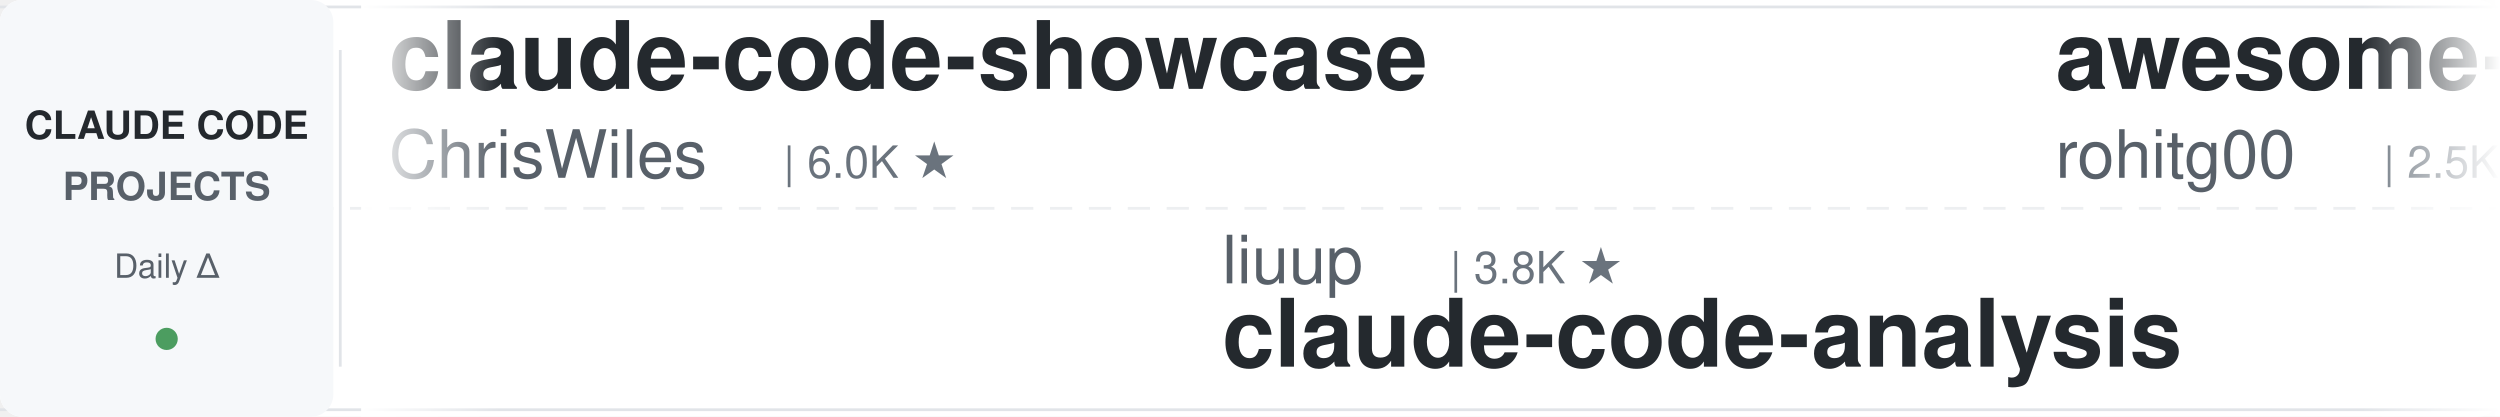
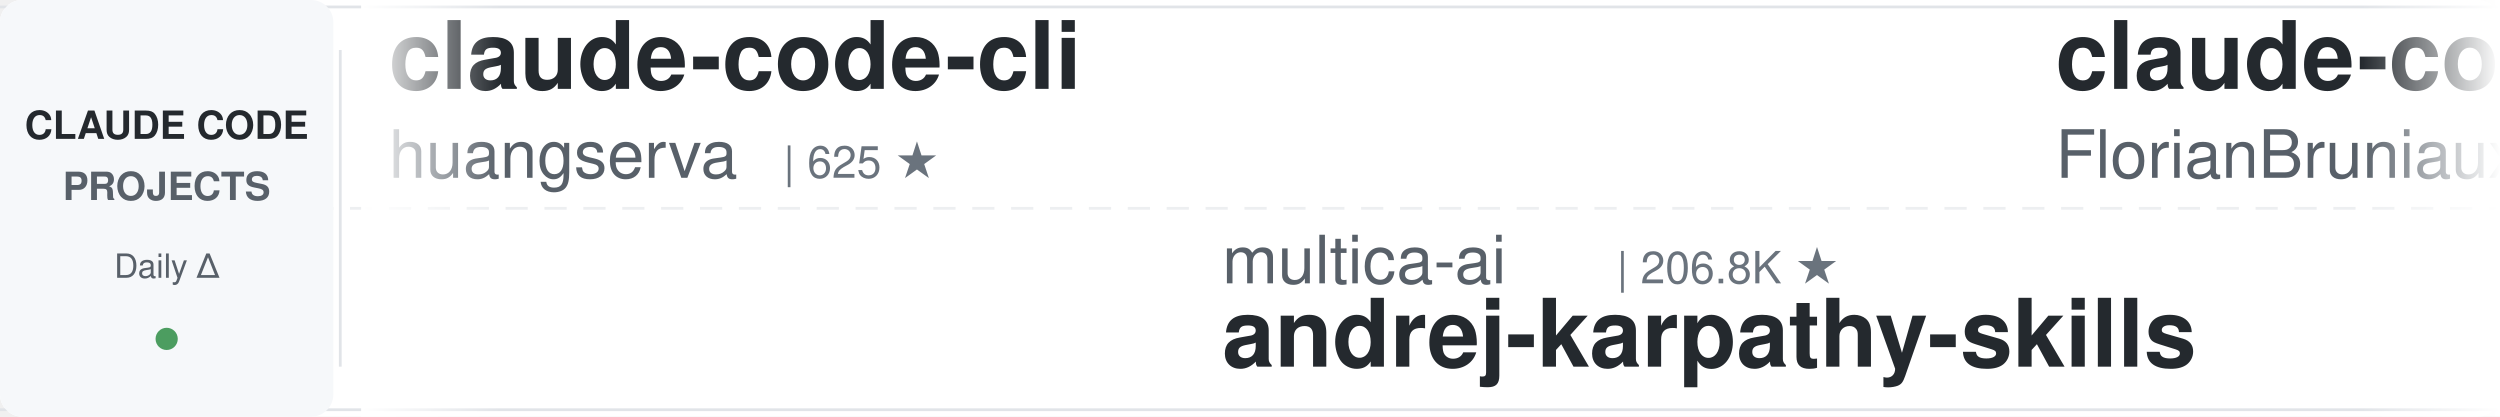
<svg xmlns="http://www.w3.org/2000/svg" width="900" height="150">
  <defs>
    <linearGradient id="leftFade" x1="0%" y1="0%" x2="100%" y2="0%">
      <stop offset="0%" style="stop-color:#ffffff;stop-opacity:1" />
      <stop offset="100%" style="stop-color:#ffffff;stop-opacity:0" />
    </linearGradient>
    <linearGradient id="rightFade" x1="0%" y1="0%" x2="100%" y2="0%">
      <stop offset="0%" style="stop-color:#ffffff;stop-opacity:0" />
      <stop offset="100%" style="stop-color:#ffffff;stop-opacity:1" />
    </linearGradient>
  </defs>
  <rect width="900" height="150" fill="#ffffff" rx="8" />
  <rect x="0" y="2" width="900" height="1" fill="#e1e4e8" />
  <rect x="0" y="147" width="900" height="1" fill="#e1e4e8" />
  <line x1="0" y1="75" x2="900" y2="75" stroke="#e1e4e8" stroke-width="1" stroke-dasharray="8 6" opacity="0.6" />
  <rect x="0" y="0" width="120" height="150" fill="#f6f8fa" rx="8" />
  <text x="60" y="50" font-family="-apple-system, BlinkMacSystemFont, 'Segoe UI', Helvetica, Arial, sans-serif" font-size="14" font-weight="600" fill="#24292e" text-anchor="middle">CLAUDE CODE</text>
  <text x="60" y="72" font-family="-apple-system, BlinkMacSystemFont, 'Segoe UI', Helvetica, Arial, sans-serif" font-size="14" font-weight="600" fill="#586069" text-anchor="middle">PROJECTS</text>
  <text x="60" y="100" font-family="-apple-system, BlinkMacSystemFont, 'Segoe UI', Helvetica, Arial, sans-serif" font-size="12" font-weight="500" fill="#586069" text-anchor="middle">Daily Δ</text>
  <circle cx="60" cy="122" r="4" fill="#22863a" opacity="0.8" />
  <rect x="122" y="18" width="1" height="114" fill="#e1e4e8" />
  <clipPath id="tickerClip">
    <rect x="130" y="0" width="770" height="150" />
  </clipPath>
  <g clip-path="url(#tickerClip)">
    <g id="tickerItems">
      <animateTransform attributeName="transform" attributeType="XML" type="translate" from="0 0" to="-3000 0" dur="54s" repeatCount="indefinite" />
      <g transform="translate(0, 0)">
-         <text x="140" y="32" font-family="-apple-system, BlinkMacSystemFont, 'Segoe UI', Helvetica, Arial, sans-serif" font-size="34" font-weight="600" fill="#24292e">claude-code-showcase</text>
-         <text x="140" y="64" font-family="-apple-system, BlinkMacSystemFont, 'Segoe UI', Helvetica, Arial, sans-serif" font-size="24" font-weight="400" fill="#586069">ChrisWiles</text>
-         <text x="282" y="64" font-family="-apple-system, BlinkMacSystemFont, 'Segoe UI', Helvetica, Arial, sans-serif" font-size="16" font-weight="500" fill="#6a737d">| 6.0K ★</text>
+         <text x="140" y="32" font-family="-apple-system, BlinkMacSystemFont, 'Segoe UI', Helvetica, Arial, sans-serif" font-size="34" font-weight="600" fill="#24292e">claude-code-cli</text>
+         <text x="140" y="64" font-family="-apple-system, BlinkMacSystemFont, 'Segoe UI', Helvetica, Arial, sans-serif" font-size="24" font-weight="400" fill="#586069">huangserva</text>
+         <text x="282" y="64" font-family="-apple-system, BlinkMacSystemFont, 'Segoe UI', Helvetica, Arial, sans-serif" font-size="16" font-weight="500" fill="#6a737d">| 625 ★</text>
      </g>
      <g transform="translate(300, 0)">
-         <text x="140" y="102" font-family="-apple-system, BlinkMacSystemFont, 'Segoe UI', Helvetica, Arial, sans-serif" font-size="24" font-weight="400" fill="#586069">liuup</text>
-         <text x="222" y="102" font-family="-apple-system, BlinkMacSystemFont, 'Segoe UI', Helvetica, Arial, sans-serif" font-size="16" font-weight="500" fill="#6a737d">| 3.8K ★</text>
-         <text x="140" y="132" font-family="-apple-system, BlinkMacSystemFont, 'Segoe UI', Helvetica, Arial, sans-serif" font-size="34" font-weight="600" fill="#24292e">claude-code-analysis</text>
+         <text x="140" y="102" font-family="-apple-system, BlinkMacSystemFont, 'Segoe UI', Helvetica, Arial, sans-serif" font-size="24" font-weight="400" fill="#586069">multica-ai</text>
+         <text x="282" y="102" font-family="-apple-system, BlinkMacSystemFont, 'Segoe UI', Helvetica, Arial, sans-serif" font-size="16" font-weight="500" fill="#6a737d">| 206.8K ★</text>
+         <text x="140" y="132" font-family="-apple-system, BlinkMacSystemFont, 'Segoe UI', Helvetica, Arial, sans-serif" font-size="34" font-weight="600" fill="#24292e">andrej-karpathy-skills</text>
      </g>
      <g transform="translate(600, 0)">
-         <text x="140" y="32" font-family="-apple-system, BlinkMacSystemFont, 'Segoe UI', Helvetica, Arial, sans-serif" font-size="34" font-weight="600" fill="#24292e">awesome-claude-code-tool...</text>
-         <text x="140" y="64" font-family="-apple-system, BlinkMacSystemFont, 'Segoe UI', Helvetica, Arial, sans-serif" font-size="24" font-weight="400" fill="#586069">rohitg00</text>
-         <text x="258" y="64" font-family="-apple-system, BlinkMacSystemFont, 'Segoe UI', Helvetica, Arial, sans-serif" font-size="16" font-weight="500" fill="#6a737d">| 2.5K ★</text>
+         <text x="140" y="32" font-family="-apple-system, BlinkMacSystemFont, 'Segoe UI', Helvetica, Arial, sans-serif" font-size="34" font-weight="600" fill="#24292e">claude-code-ultimate-gui...</text>
+         <text x="140" y="64" font-family="-apple-system, BlinkMacSystemFont, 'Segoe UI', Helvetica, Arial, sans-serif" font-size="24" font-weight="400" fill="#586069">FlorianBruniaux</text>
+         <text x="342" y="64" font-family="-apple-system, BlinkMacSystemFont, 'Segoe UI', Helvetica, Arial, sans-serif" font-size="16" font-weight="500" fill="#6a737d">| 5.8K ★</text>
      </g>
      <g transform="translate(900, 0)">
-         <text x="140" y="102" font-family="-apple-system, BlinkMacSystemFont, 'Segoe UI', Helvetica, Arial, sans-serif" font-size="24" font-weight="400" fill="#586069">affaan-m</text>
-         <text x="258" y="102" font-family="-apple-system, BlinkMacSystemFont, 'Segoe UI', Helvetica, Arial, sans-serif" font-size="16" font-weight="500" fill="#6a737d">| 243.0K ★</text>
-         <text x="140" y="132" font-family="-apple-system, BlinkMacSystemFont, 'Segoe UI', Helvetica, Arial, sans-serif" font-size="34" font-weight="600" fill="#24292e">ECC</text>
+         <text x="140" y="102" font-family="-apple-system, BlinkMacSystemFont, 'Segoe UI', Helvetica, Arial, sans-serif" font-size="24" font-weight="400" fill="#586069">VILA-Lab</text>
+         <text x="258" y="102" font-family="-apple-system, BlinkMacSystemFont, 'Segoe UI', Helvetica, Arial, sans-serif" font-size="16" font-weight="500" fill="#6a737d">| 2.1K ★</text>
+         <text x="140" y="132" font-family="-apple-system, BlinkMacSystemFont, 'Segoe UI', Helvetica, Arial, sans-serif" font-size="34" font-weight="600" fill="#24292e">Dive-into-Claude-Code</text>
      </g>
      <g transform="translate(1200, 0)">
-         <text x="140" y="32" font-family="-apple-system, BlinkMacSystemFont, 'Segoe UI', Helvetica, Arial, sans-serif" font-size="34" font-weight="600" fill="#24292e">claude-code-templates</text>
-         <text x="140" y="64" font-family="-apple-system, BlinkMacSystemFont, 'Segoe UI', Helvetica, Arial, sans-serif" font-size="24" font-weight="400" fill="#586069">davila7</text>
-         <text x="246" y="64" font-family="-apple-system, BlinkMacSystemFont, 'Segoe UI', Helvetica, Arial, sans-serif" font-size="16" font-weight="500" fill="#6a737d">| 30.4K ★</text>
+         <text x="140" y="32" font-family="-apple-system, BlinkMacSystemFont, 'Segoe UI', Helvetica, Arial, sans-serif" font-size="34" font-weight="600" fill="#24292e">arcads-claude-code</text>
+         <text x="140" y="64" font-family="-apple-system, BlinkMacSystemFont, 'Segoe UI', Helvetica, Arial, sans-serif" font-size="24" font-weight="400" fill="#586069">krusemediallc</text>
+         <text x="318" y="64" font-family="-apple-system, BlinkMacSystemFont, 'Segoe UI', Helvetica, Arial, sans-serif" font-size="16" font-weight="500" fill="#6a737d">| 1.4K ★</text>
      </g>
      <g transform="translate(1500, 0)">
-         <text x="140" y="102" font-family="-apple-system, BlinkMacSystemFont, 'Segoe UI', Helvetica, Arial, sans-serif" font-size="24" font-weight="400" fill="#586069">darcyegb</text>
-         <text x="258" y="102" font-family="-apple-system, BlinkMacSystemFont, 'Segoe UI', Helvetica, Arial, sans-serif" font-size="16" font-weight="500" fill="#6a737d">| 760 ★</text>
-         <text x="140" y="132" font-family="-apple-system, BlinkMacSystemFont, 'Segoe UI', Helvetica, Arial, sans-serif" font-size="34" font-weight="600" fill="#24292e">ClaudeCodeAgents</text>
+         <text x="140" y="102" font-family="-apple-system, BlinkMacSystemFont, 'Segoe UI', Helvetica, Arial, sans-serif" font-size="24" font-weight="400" fill="#586069">disler</text>
+         <text x="234" y="102" font-family="-apple-system, BlinkMacSystemFont, 'Segoe UI', Helvetica, Arial, sans-serif" font-size="16" font-weight="500" fill="#6a737d">| 3.9K ★</text>
+         <text x="140" y="132" font-family="-apple-system, BlinkMacSystemFont, 'Segoe UI', Helvetica, Arial, sans-serif" font-size="34" font-weight="600" fill="#24292e">claude-code-hooks-master...</text>
      </g>
      <g transform="translate(1800, 0)">
-         <text x="140" y="32" font-family="-apple-system, BlinkMacSystemFont, 'Segoe UI', Helvetica, Arial, sans-serif" font-size="34" font-weight="600" fill="#24292e">claude-code-proxy</text>
-         <text x="140" y="64" font-family="-apple-system, BlinkMacSystemFont, 'Segoe UI', Helvetica, Arial, sans-serif" font-size="24" font-weight="400" fill="#586069">fuergaosi233</text>
-         <text x="306" y="64" font-family="-apple-system, BlinkMacSystemFont, 'Segoe UI', Helvetica, Arial, sans-serif" font-size="16" font-weight="500" fill="#6a737d">| 2.8K ★</text>
+         <text x="140" y="32" font-family="-apple-system, BlinkMacSystemFont, 'Segoe UI', Helvetica, Arial, sans-serif" font-size="34" font-weight="600" fill="#24292e">claude-code-local</text>
+         <text x="140" y="64" font-family="-apple-system, BlinkMacSystemFont, 'Segoe UI', Helvetica, Arial, sans-serif" font-size="24" font-weight="400" fill="#586069">nicedreamzapp</text>
+         <text x="318" y="64" font-family="-apple-system, BlinkMacSystemFont, 'Segoe UI', Helvetica, Arial, sans-serif" font-size="16" font-weight="500" fill="#6a737d">| 3.2K ★</text>
      </g>
      <g transform="translate(2100, 0)">
-         <text x="140" y="102" font-family="-apple-system, BlinkMacSystemFont, 'Segoe UI', Helvetica, Arial, sans-serif" font-size="24" font-weight="400" fill="#586069">Pimzino</text>
-         <text x="246" y="102" font-family="-apple-system, BlinkMacSystemFont, 'Segoe UI', Helvetica, Arial, sans-serif" font-size="16" font-weight="500" fill="#6a737d">| 3.9K ★</text>
-         <text x="140" y="132" font-family="-apple-system, BlinkMacSystemFont, 'Segoe UI', Helvetica, Arial, sans-serif" font-size="34" font-weight="600" fill="#24292e">claude-code-spec-workflo...</text>
+         <text x="140" y="102" font-family="-apple-system, BlinkMacSystemFont, 'Segoe UI', Helvetica, Arial, sans-serif" font-size="24" font-weight="400" fill="#586069">OneRedOak</text>
+         <text x="270" y="102" font-family="-apple-system, BlinkMacSystemFont, 'Segoe UI', Helvetica, Arial, sans-serif" font-size="16" font-weight="500" fill="#6a737d">| 3.9K ★</text>
+         <text x="140" y="132" font-family="-apple-system, BlinkMacSystemFont, 'Segoe UI', Helvetica, Arial, sans-serif" font-size="34" font-weight="600" fill="#24292e">claude-code-workflows</text>
      </g>
      <g transform="translate(2400, 0)">
-         <text x="140" y="32" font-family="-apple-system, BlinkMacSystemFont, 'Segoe UI', Helvetica, Arial, sans-serif" font-size="34" font-weight="600" fill="#24292e">Claude-Code-Usage-Monito...</text>
-         <text x="140" y="64" font-family="-apple-system, BlinkMacSystemFont, 'Segoe UI', Helvetica, Arial, sans-serif" font-size="24" font-weight="400" fill="#586069">Maciek-roboblog</text>
-         <text x="342" y="64" font-family="-apple-system, BlinkMacSystemFont, 'Segoe UI', Helvetica, Arial, sans-serif" font-size="16" font-weight="500" fill="#6a737d">| 8.7K ★</text>
+         <text x="140" y="32" font-family="-apple-system, BlinkMacSystemFont, 'Segoe UI', Helvetica, Arial, sans-serif" font-size="34" font-weight="600" fill="#24292e">claude-code-video-toolki...</text>
+         <text x="140" y="64" font-family="-apple-system, BlinkMacSystemFont, 'Segoe UI', Helvetica, Arial, sans-serif" font-size="24" font-weight="400" fill="#586069">digitalsamba</text>
+         <text x="306" y="64" font-family="-apple-system, BlinkMacSystemFont, 'Segoe UI', Helvetica, Arial, sans-serif" font-size="16" font-weight="500" fill="#6a737d">| 2.0K ★</text>
      </g>
      <g transform="translate(2700, 0)">
-         <text x="140" y="102" font-family="-apple-system, BlinkMacSystemFont, 'Segoe UI', Helvetica, Arial, sans-serif" font-size="24" font-weight="400" fill="#586069">jeremylongshore</text>
-         <text x="342" y="102" font-family="-apple-system, BlinkMacSystemFont, 'Segoe UI', Helvetica, Arial, sans-serif" font-size="16" font-weight="500" fill="#6a737d">| 2.7K ★</text>
-         <text x="140" y="132" font-family="-apple-system, BlinkMacSystemFont, 'Segoe UI', Helvetica, Arial, sans-serif" font-size="34" font-weight="600" fill="#24292e">claude-code-plugins-plus...</text>
+         <text x="140" y="102" font-family="-apple-system, BlinkMacSystemFont, 'Segoe UI', Helvetica, Arial, sans-serif" font-size="24" font-weight="400" fill="#586069">hangsman</text>
+         <text x="258" y="102" font-family="-apple-system, BlinkMacSystemFont, 'Segoe UI', Helvetica, Arial, sans-serif" font-size="16" font-weight="500" fill="#6a737d">| 790 ★</text>
+         <text x="140" y="132" font-family="-apple-system, BlinkMacSystemFont, 'Segoe UI', Helvetica, Arial, sans-serif" font-size="34" font-weight="600" fill="#24292e">claude-code-source</text>
      </g>
      <g transform="translate(3000, 0)">
-         <text x="140" y="32" font-family="-apple-system, BlinkMacSystemFont, 'Segoe UI', Helvetica, Arial, sans-serif" font-size="34" font-weight="600" fill="#24292e">claude-code-showcase</text>
-         <text x="140" y="64" font-family="-apple-system, BlinkMacSystemFont, 'Segoe UI', Helvetica, Arial, sans-serif" font-size="24" font-weight="400" fill="#586069">ChrisWiles</text>
-         <text x="282" y="64" font-family="-apple-system, BlinkMacSystemFont, 'Segoe UI', Helvetica, Arial, sans-serif" font-size="16" font-weight="500" fill="#6a737d">| 6.0K ★</text>
+         <text x="140" y="32" font-family="-apple-system, BlinkMacSystemFont, 'Segoe UI', Helvetica, Arial, sans-serif" font-size="34" font-weight="600" fill="#24292e">claude-code-cli</text>
+         <text x="140" y="64" font-family="-apple-system, BlinkMacSystemFont, 'Segoe UI', Helvetica, Arial, sans-serif" font-size="24" font-weight="400" fill="#586069">huangserva</text>
+         <text x="282" y="64" font-family="-apple-system, BlinkMacSystemFont, 'Segoe UI', Helvetica, Arial, sans-serif" font-size="16" font-weight="500" fill="#6a737d">| 625 ★</text>
      </g>
      <g transform="translate(3300, 0)">
-         <text x="140" y="102" font-family="-apple-system, BlinkMacSystemFont, 'Segoe UI', Helvetica, Arial, sans-serif" font-size="24" font-weight="400" fill="#586069">liuup</text>
-         <text x="222" y="102" font-family="-apple-system, BlinkMacSystemFont, 'Segoe UI', Helvetica, Arial, sans-serif" font-size="16" font-weight="500" fill="#6a737d">| 3.8K ★</text>
-         <text x="140" y="132" font-family="-apple-system, BlinkMacSystemFont, 'Segoe UI', Helvetica, Arial, sans-serif" font-size="34" font-weight="600" fill="#24292e">claude-code-analysis</text>
+         <text x="140" y="102" font-family="-apple-system, BlinkMacSystemFont, 'Segoe UI', Helvetica, Arial, sans-serif" font-size="24" font-weight="400" fill="#586069">multica-ai</text>
+         <text x="282" y="102" font-family="-apple-system, BlinkMacSystemFont, 'Segoe UI', Helvetica, Arial, sans-serif" font-size="16" font-weight="500" fill="#6a737d">| 206.8K ★</text>
+         <text x="140" y="132" font-family="-apple-system, BlinkMacSystemFont, 'Segoe UI', Helvetica, Arial, sans-serif" font-size="34" font-weight="600" fill="#24292e">andrej-karpathy-skills</text>
      </g>
      <g transform="translate(3600, 0)">
-         <text x="140" y="32" font-family="-apple-system, BlinkMacSystemFont, 'Segoe UI', Helvetica, Arial, sans-serif" font-size="34" font-weight="600" fill="#24292e">awesome-claude-code-tool...</text>
-         <text x="140" y="64" font-family="-apple-system, BlinkMacSystemFont, 'Segoe UI', Helvetica, Arial, sans-serif" font-size="24" font-weight="400" fill="#586069">rohitg00</text>
-         <text x="258" y="64" font-family="-apple-system, BlinkMacSystemFont, 'Segoe UI', Helvetica, Arial, sans-serif" font-size="16" font-weight="500" fill="#6a737d">| 2.5K ★</text>
+         <text x="140" y="32" font-family="-apple-system, BlinkMacSystemFont, 'Segoe UI', Helvetica, Arial, sans-serif" font-size="34" font-weight="600" fill="#24292e">claude-code-ultimate-gui...</text>
+         <text x="140" y="64" font-family="-apple-system, BlinkMacSystemFont, 'Segoe UI', Helvetica, Arial, sans-serif" font-size="24" font-weight="400" fill="#586069">FlorianBruniaux</text>
+         <text x="342" y="64" font-family="-apple-system, BlinkMacSystemFont, 'Segoe UI', Helvetica, Arial, sans-serif" font-size="16" font-weight="500" fill="#6a737d">| 5.8K ★</text>
      </g>
      <g transform="translate(3900, 0)">
-         <text x="140" y="102" font-family="-apple-system, BlinkMacSystemFont, 'Segoe UI', Helvetica, Arial, sans-serif" font-size="24" font-weight="400" fill="#586069">affaan-m</text>
-         <text x="258" y="102" font-family="-apple-system, BlinkMacSystemFont, 'Segoe UI', Helvetica, Arial, sans-serif" font-size="16" font-weight="500" fill="#6a737d">| 243.0K ★</text>
-         <text x="140" y="132" font-family="-apple-system, BlinkMacSystemFont, 'Segoe UI', Helvetica, Arial, sans-serif" font-size="34" font-weight="600" fill="#24292e">ECC</text>
+         <text x="140" y="102" font-family="-apple-system, BlinkMacSystemFont, 'Segoe UI', Helvetica, Arial, sans-serif" font-size="24" font-weight="400" fill="#586069">VILA-Lab</text>
+         <text x="258" y="102" font-family="-apple-system, BlinkMacSystemFont, 'Segoe UI', Helvetica, Arial, sans-serif" font-size="16" font-weight="500" fill="#6a737d">| 2.1K ★</text>
+         <text x="140" y="132" font-family="-apple-system, BlinkMacSystemFont, 'Segoe UI', Helvetica, Arial, sans-serif" font-size="34" font-weight="600" fill="#24292e">Dive-into-Claude-Code</text>
      </g>
    </g>
  </g>
  <rect x="130" y="0" width="50" height="150" fill="url(#leftFade)" />
  <rect x="850" y="0" width="50" height="150" fill="url(#rightFade)" />
</svg>
